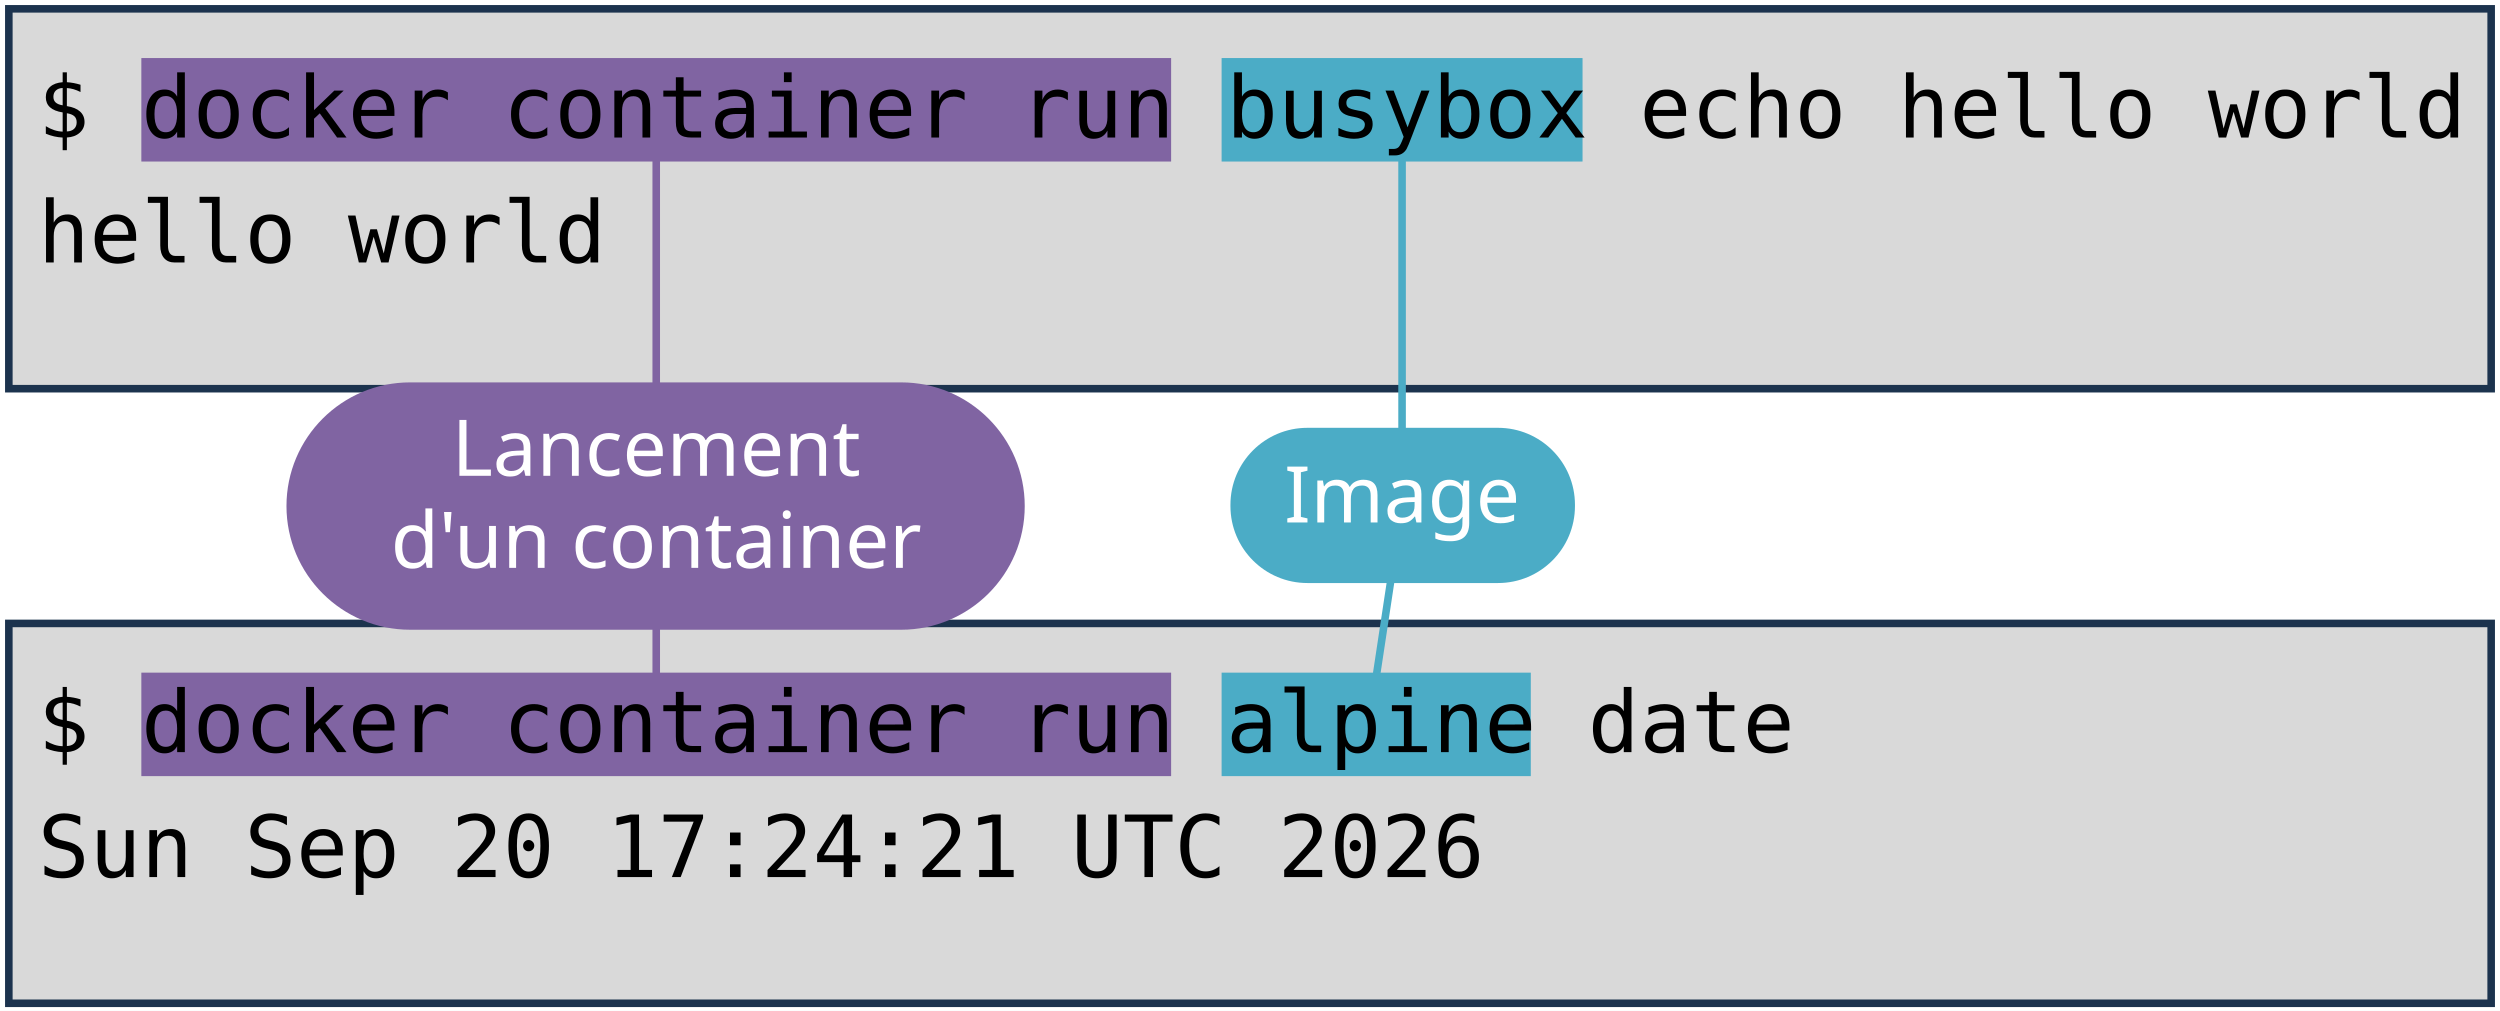
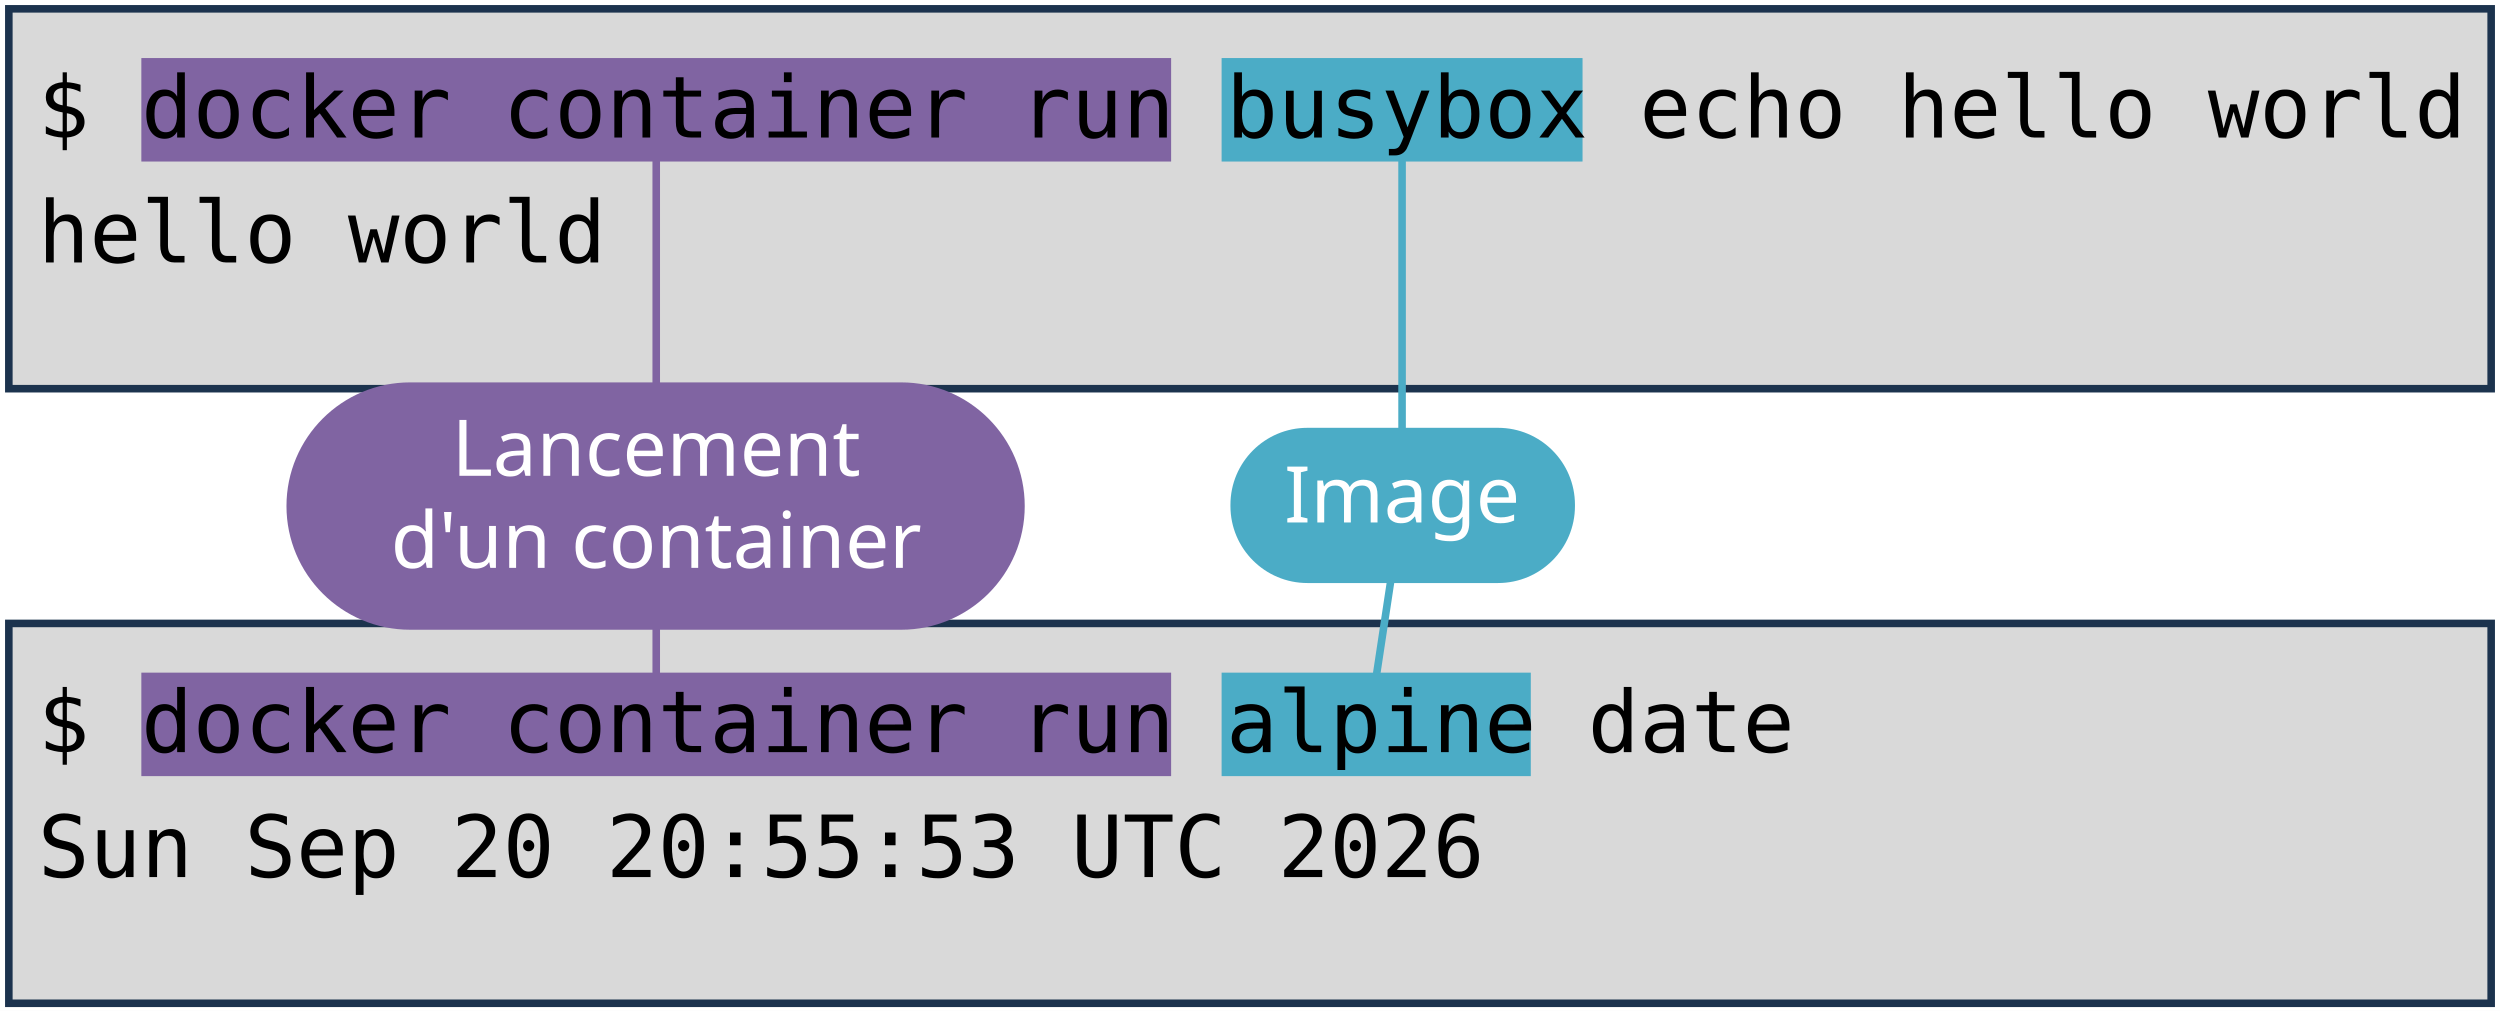
<svg xmlns="http://www.w3.org/2000/svg" viewBox="0 0 1981 801" width="1981" height="801" role="img" aria-label="Deux terminaux : docker container run busybox echo hello world, et docker container run alpine date. Annotations : lancement d'un container, image, commande lancée.">
  <style>
    .code { font-family: "DejaVu Sans Mono", Menlo, Consolas, monospace; font-size: 68px; fill: #000000; }
    .pill { font-family: "Trebuchet MS", "Century Gothic", Verdana, sans-serif; font-size: 62px; text-anchor: middle; }
  </style>
  <rect width="1981" height="801" fill="#FFFFFF" />
  <rect x="7" y="7" width="1967" height="301" fill="#D9D9D9" stroke="#1C334E" stroke-width="6" />
  <rect x="7" y="494" width="1967" height="301" fill="#D9D9D9" stroke="#1C334E" stroke-width="6" />
  <rect x="112" y="46" width="816" height="82" fill="#8064A2" />
  <rect x="112" y="533" width="816" height="82" fill="#8064A2" />
  <rect x="968" y="46" width="286" height="82" fill="#4BACC6" />
  <rect x="968" y="533" width="245" height="82" fill="#4BACC6" />
  <text x="30" y="109" class="code" xml:space="preserve">$ docker container run busybox echo hello world</text>
  <text x="30" y="208" class="code" xml:space="preserve">hello world</text>
  <text x="30" y="596" class="code" xml:space="preserve">$ docker container run alpine date</text>
-   <text x="30" y="695" class="code" xml:space="preserve">Sun Sep 20 17:24:21 UTC 2026</text>
+   <text x="30" y="695" class="code" xml:space="preserve">Sun Sep 20 20:55:53 UTC 2026</text>
  <path d="M 520 401 L 520 128" stroke="#8064A2" stroke-width="6" fill="none" stroke-linecap="round" />
  <path d="M 520 401 L 520 533" stroke="#8064A2" stroke-width="6" fill="none" stroke-linecap="round" />
  <rect x="227" y="303" width="585" height="196" rx="98" fill="#8064A2" />
  <text x="520" y="377" class="pill" fill="#FFFFFF">Lancement</text>
  <text x="520" y="450" class="pill" fill="#FFFFFF">d'un container</text>
  <path d="M 1111 401 L 1111 128" stroke="#4BACC6" stroke-width="6" fill="none" stroke-linecap="round" />
  <path d="M 1111 401 L 1091 533" stroke="#4BACC6" stroke-width="6" fill="none" stroke-linecap="round" />
  <rect x="975" y="339" width="273" height="123" rx="61" fill="#4BACC6" />
  <text x="1111" y="414" class="pill" fill="#FFFFFF">Image</text>
</svg>
